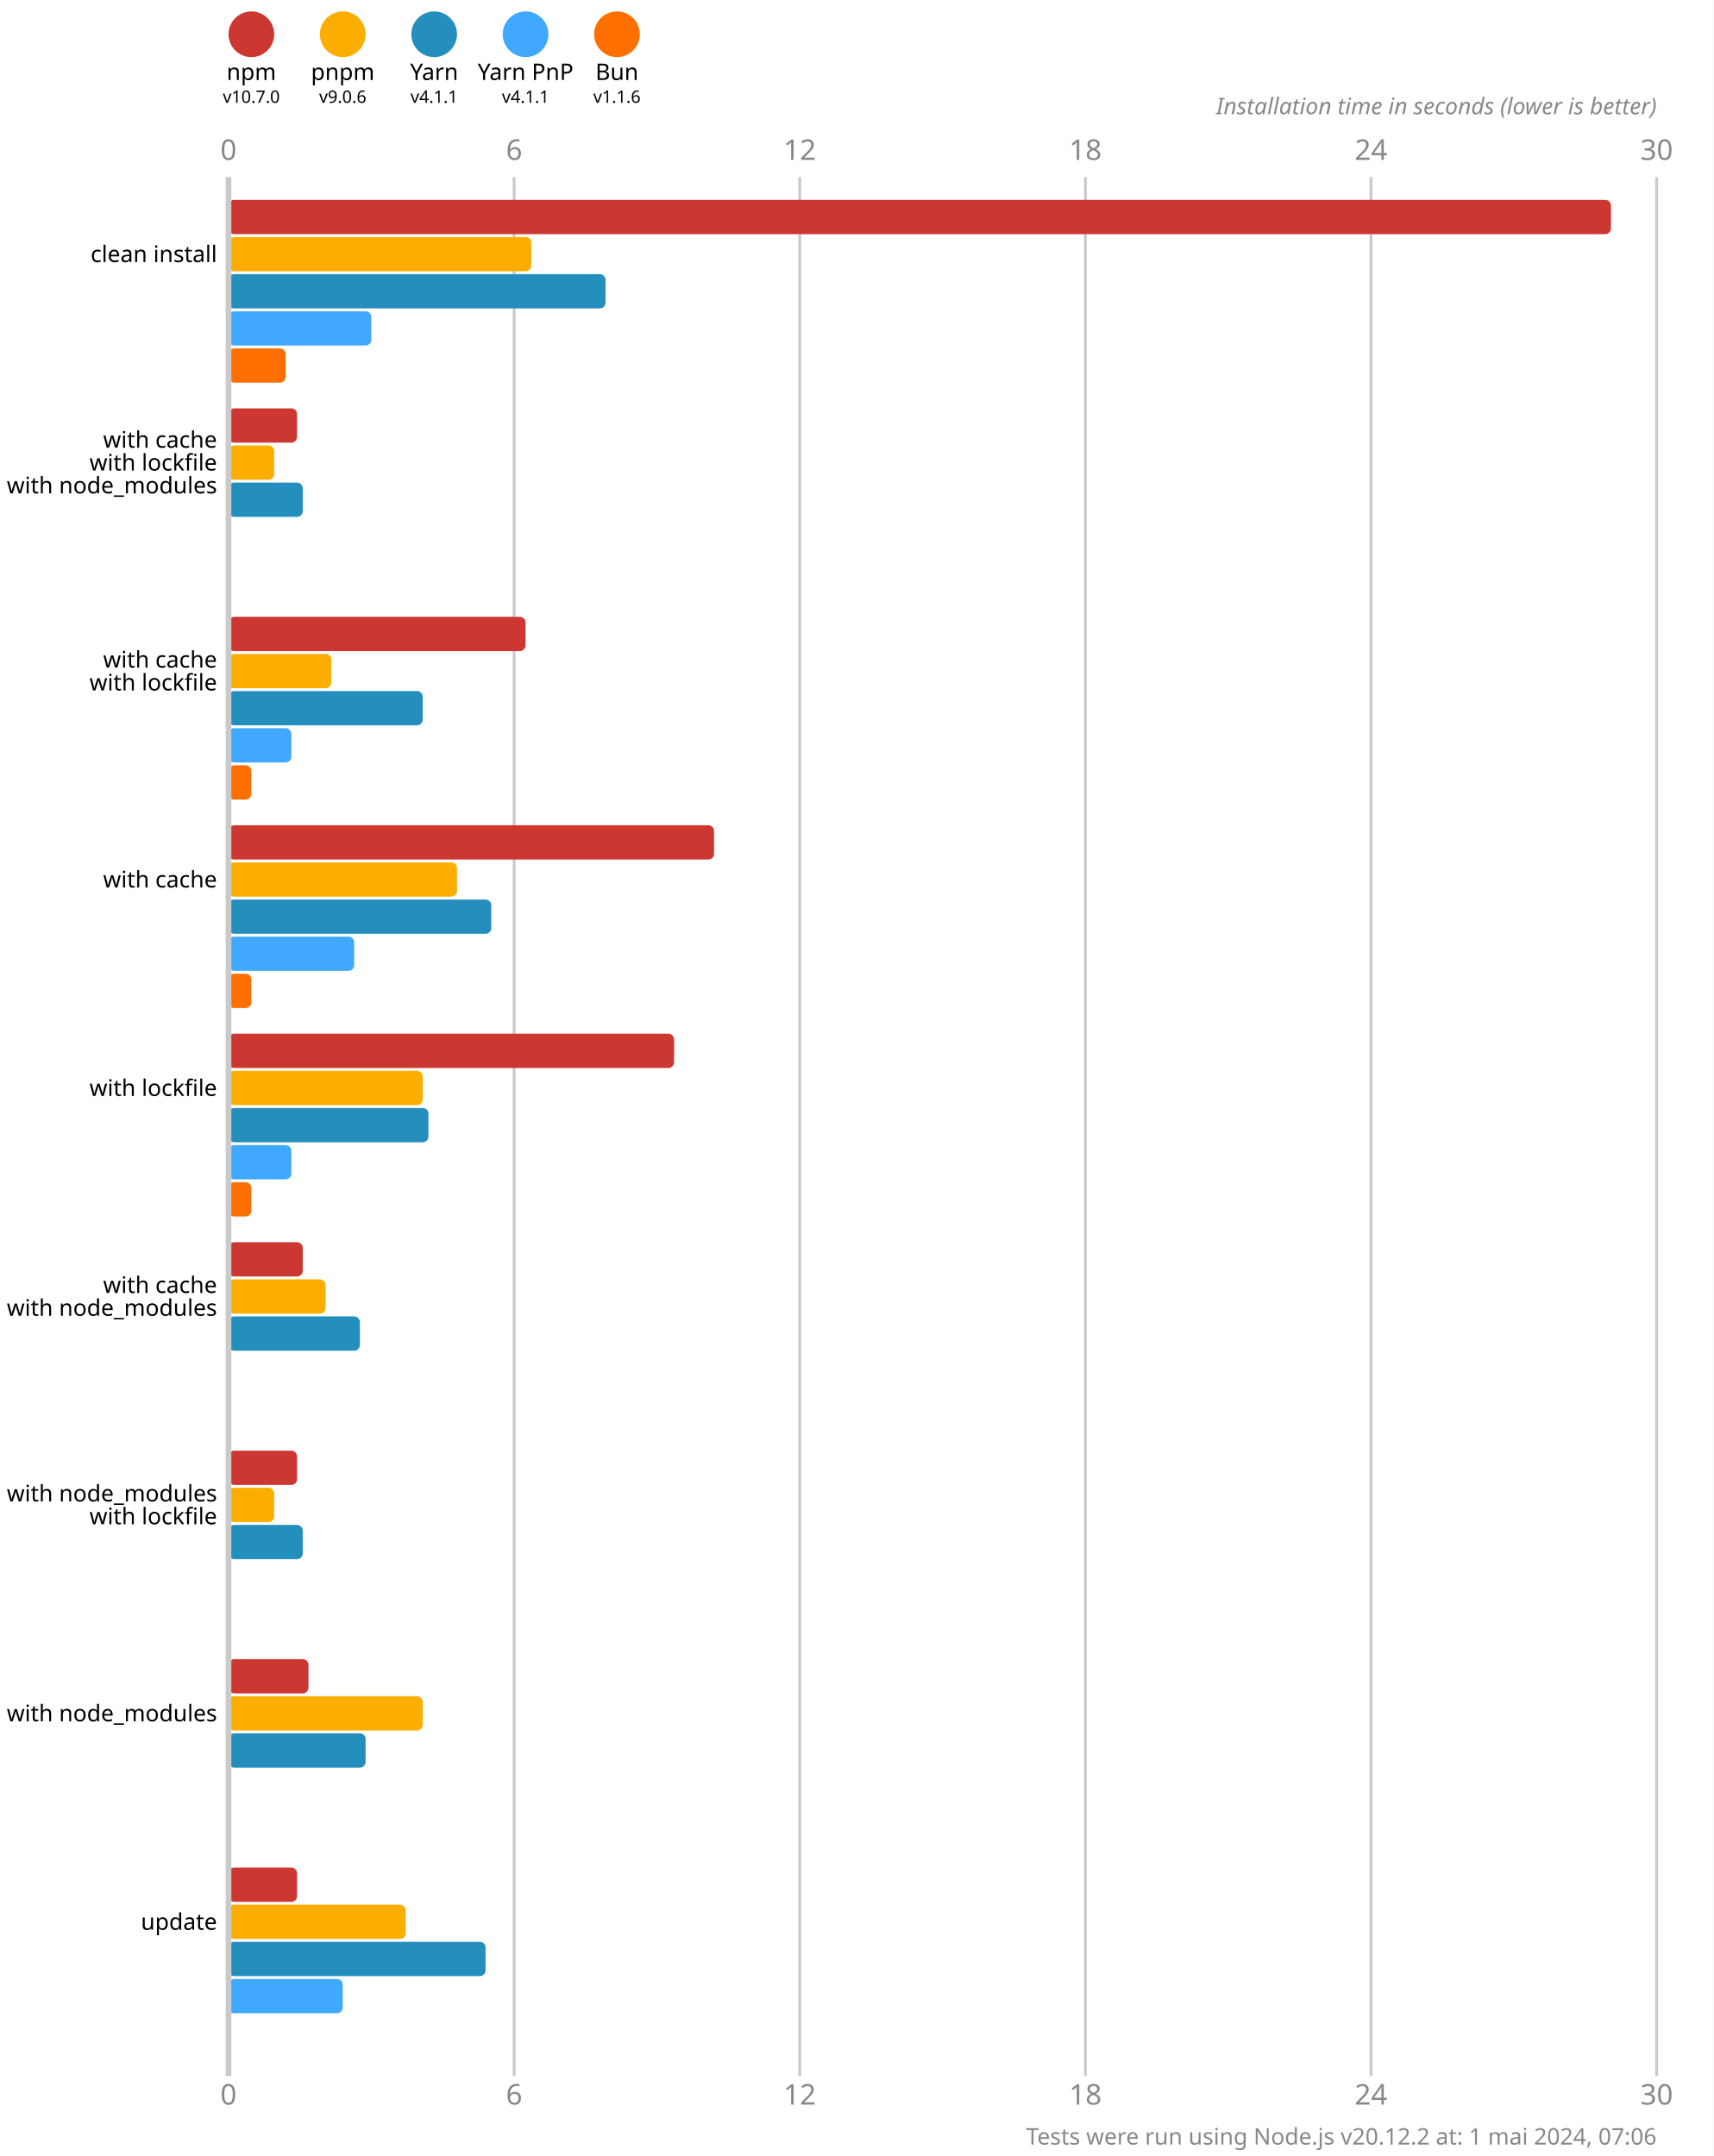
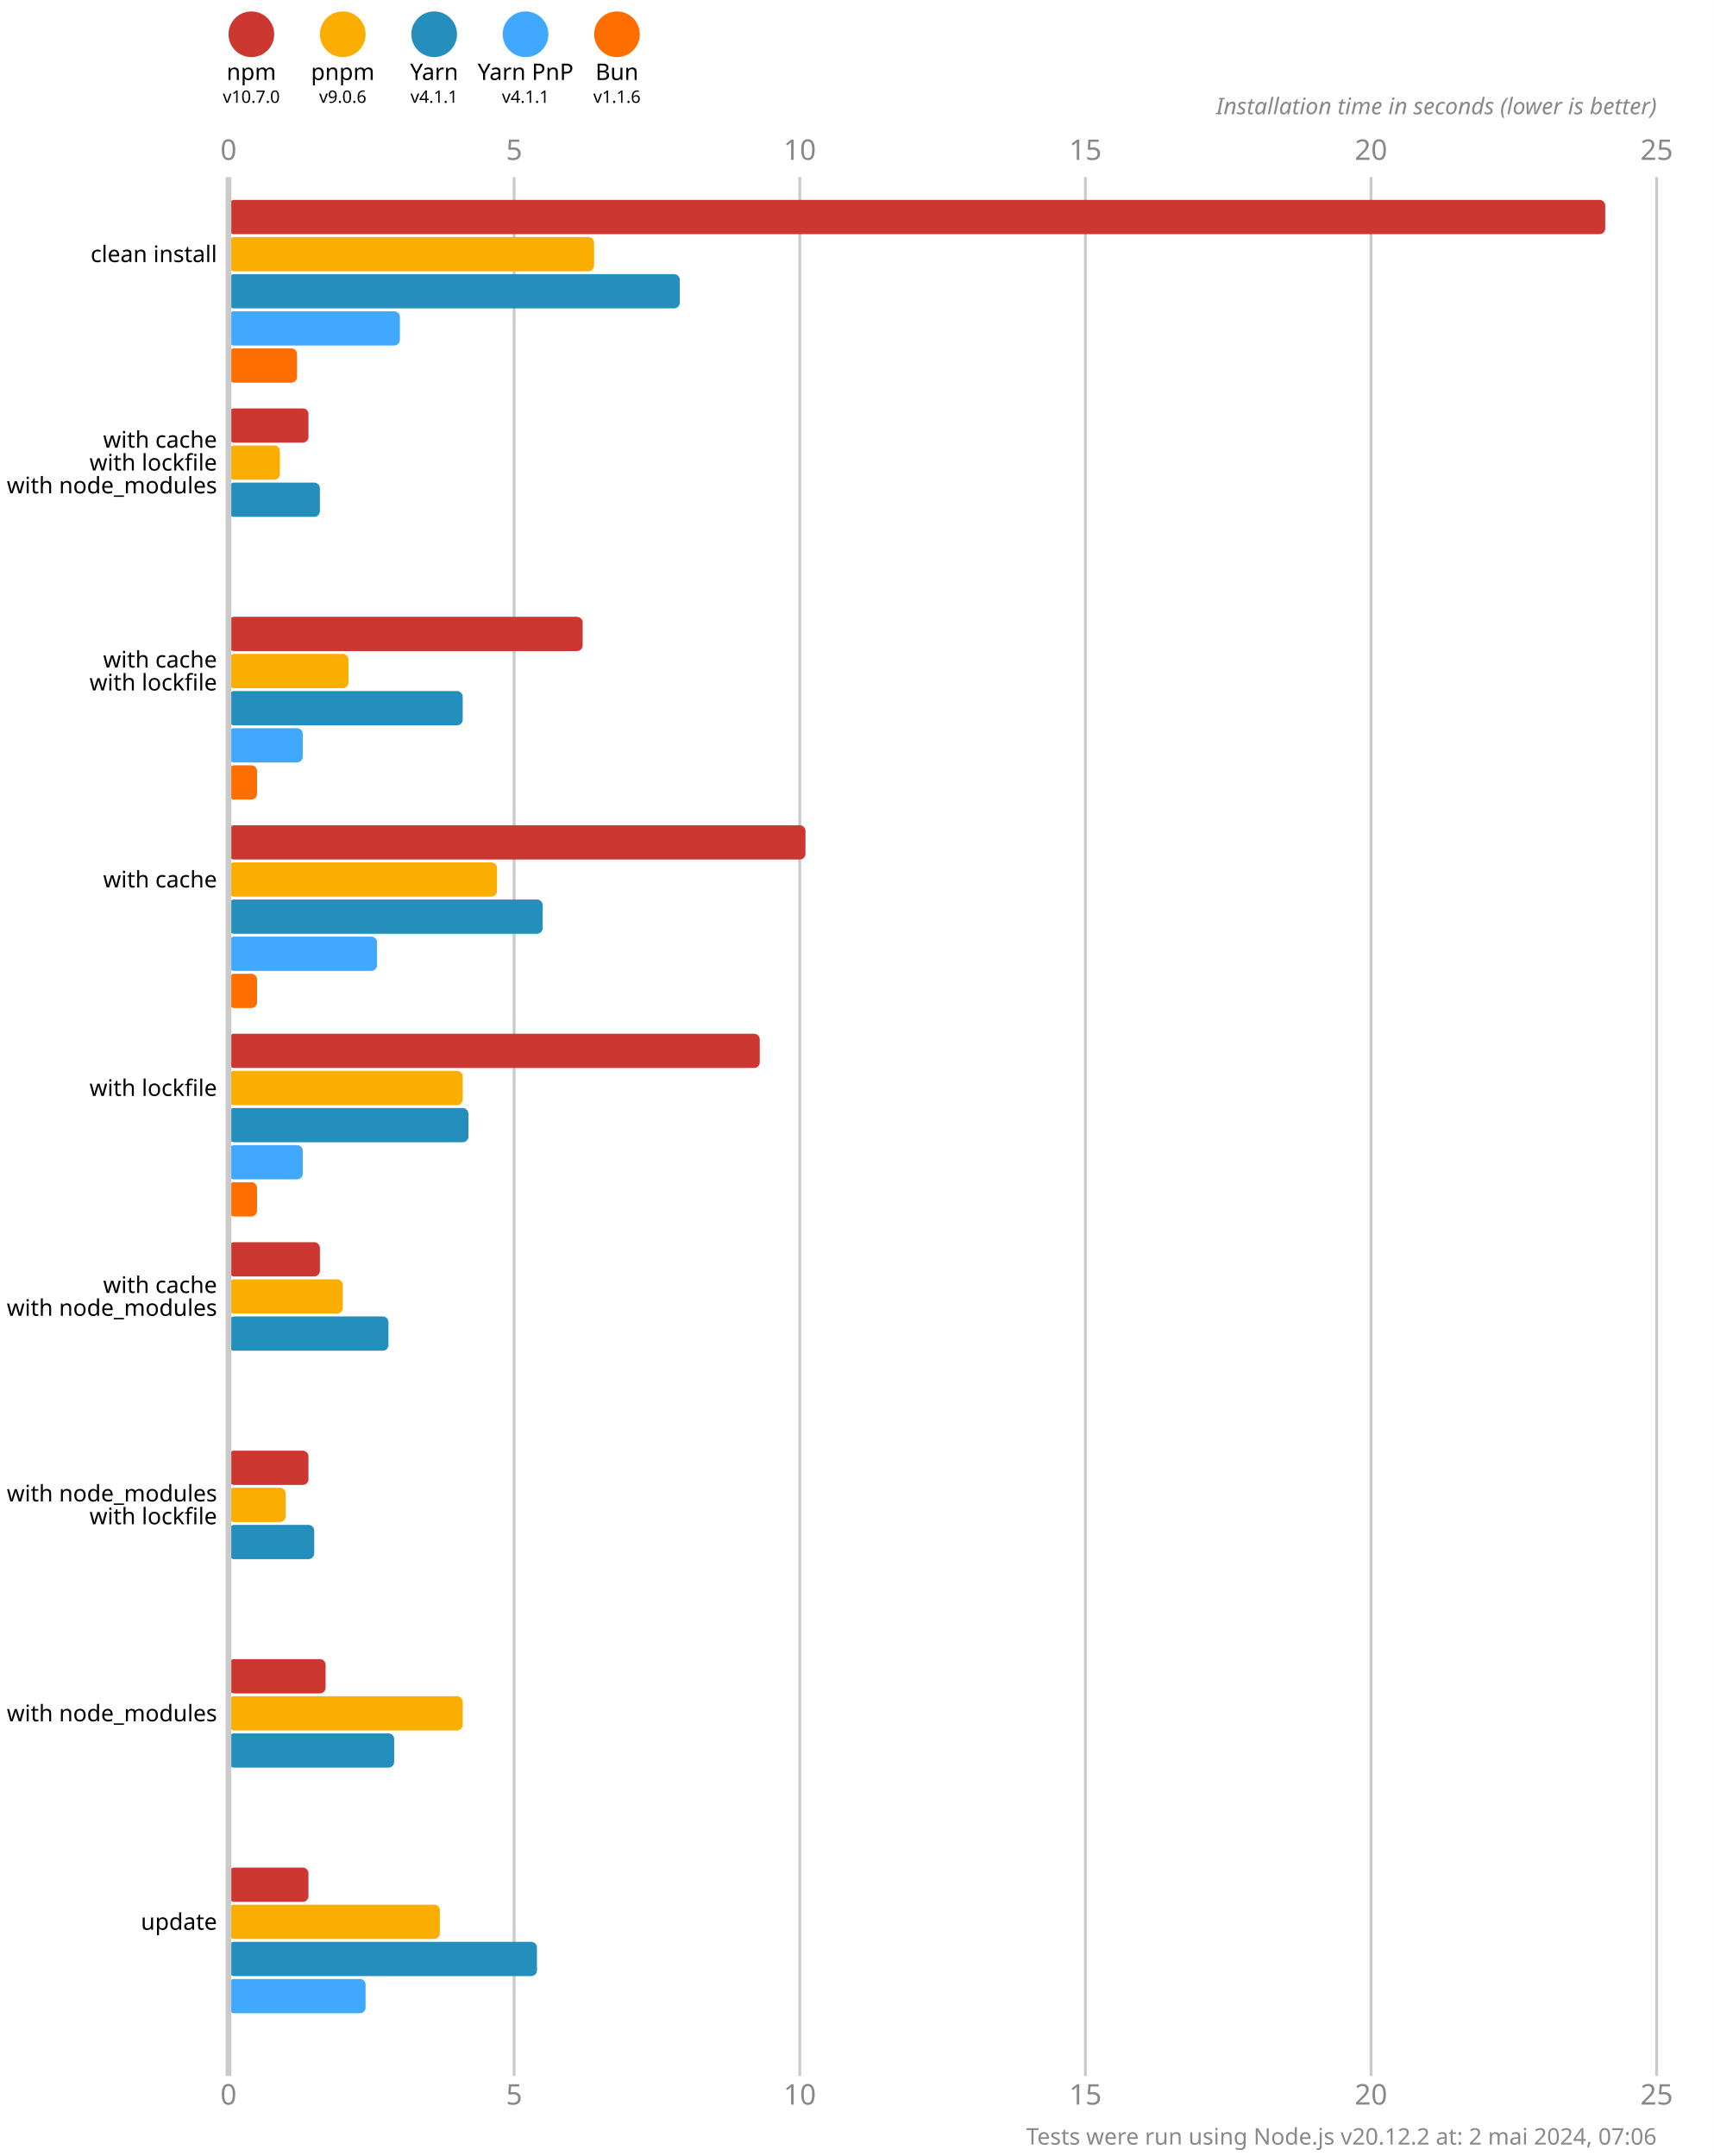
<svg xmlns="http://www.w3.org/2000/svg" version="1.1" viewBox="0 0 300 377.5">
  <style>
    .font { font-family: sans-serif; }
    .s3 { font-size: 3px; }
    .s4 { font-size: 4px; }
    .s5 { font-size: 5px; }
    .line { stroke: #cacaca; }
    .width { stroke-width: 0.5; }
    .text { fill: #888; }
  </style>
  <rect x="0" y="0" width="300" height="377.5" fill="#fff" />
  <circle cx="44" cy="6" r="4" fill="#cd3731" />
  <text x="44" y="14" class="font s4" text-anchor="middle">npm</text>
  <text x="44" y="18" class="font s3" text-anchor="middle">v10.7.0</text>
  <circle cx="60" cy="6" r="4" fill="#fbae00" />
  <text x="60" y="14" class="font s4" text-anchor="middle">pnpm</text>
  <text x="60" y="18" class="font s3" text-anchor="middle">v9.0.6</text>
  <circle cx="76" cy="6" r="4" fill="#248ebd" />
  <text x="76" y="14" class="font s4" text-anchor="middle">Yarn</text>
  <text x="76" y="18" class="font s3" text-anchor="middle">v4.1.1</text>
  <circle cx="92" cy="6" r="4" fill="#40a9ff" />
  <text x="92" y="14" class="font s4" text-anchor="middle">Yarn PnP</text>
  <text x="92" y="18" class="font s3" text-anchor="middle">v4.1.1</text>
  <circle cx="108" cy="6" r="4" fill="#ff6f00" />
  <text x="108" y="14" class="font s4" text-anchor="middle">Bun</text>
  <text x="108" y="18" class="font s3" text-anchor="middle">v1.1.6</text>
  <text x="40" y="28" class="font s5 text" text-anchor="middle">0</text>
  <text x="40" y="368.5" class="font s5 text" text-anchor="middle">0</text>
  <line x1="90" y1="31" x2="90" y2="363.5" class="line width" />
-   <text x="90" y="28" class="font s5 text" text-anchor="middle">6</text>
-   <text x="90" y="368.5" class="font s5 text" text-anchor="middle">6</text>
+   <text x="90" y="28" class="font s5 text" text-anchor="middle">5</text>
+   <text x="90" y="368.5" class="font s5 text" text-anchor="middle">5</text>
  <line x1="140" y1="31" x2="140" y2="363.5" class="line width" />
-   <text x="140" y="28" class="font s5 text" text-anchor="middle">12</text>
-   <text x="140" y="368.5" class="font s5 text" text-anchor="middle">12</text>
+   <text x="140" y="28" class="font s5 text" text-anchor="middle">10</text>
+   <text x="140" y="368.5" class="font s5 text" text-anchor="middle">10</text>
  <line x1="190" y1="31" x2="190" y2="363.5" class="line width" />
-   <text x="190" y="28" class="font s5 text" text-anchor="middle">18</text>
-   <text x="190" y="368.5" class="font s5 text" text-anchor="middle">18</text>
+   <text x="190" y="28" class="font s5 text" text-anchor="middle">15</text>
+   <text x="190" y="368.5" class="font s5 text" text-anchor="middle">15</text>
  <line x1="240" y1="31" x2="240" y2="363.5" class="line width" />
-   <text x="240" y="28" class="font s5 text" text-anchor="middle">24</text>
-   <text x="240" y="368.5" class="font s5 text" text-anchor="middle">24</text>
+   <text x="240" y="28" class="font s5 text" text-anchor="middle">20</text>
+   <text x="240" y="368.5" class="font s5 text" text-anchor="middle">20</text>
  <line x1="290" y1="31" x2="290" y2="363.5" class="line width" />
-   <text x="290" y="28" class="font s5 text" text-anchor="middle">30</text>
-   <text x="290" y="368.5" class="font s5 text" text-anchor="middle">30</text>
+   <text x="290" y="28" class="font s5 text" text-anchor="middle">25</text>
+   <text x="290" y="368.5" class="font s5 text" text-anchor="middle">25</text>
  <text x="290" y="20" class="font s4 text" font-style="italic" text-anchor="end">Installation time in seconds (lower is better)</text>
-   <rect x="40" y="35" width="242" height="6" fill="#cd3731" rx="1" ry="1" />
-   <rect x="40" y="41.5" width="53" height="6" fill="#fbae00" rx="1" ry="1" />
-   <rect x="40" y="48" width="66" height="6" fill="#248ebd" rx="1" ry="1" />
-   <rect x="40" y="54.5" width="25" height="6" fill="#40a9ff" rx="1" ry="1" />
-   <rect x="40" y="61" width="10" height="6" fill="#ff6f00" rx="1" ry="1" />
-   <rect x="40" y="71.5" width="12" height="6" fill="#cd3731" rx="1" ry="1" />
-   <rect x="40" y="78" width="8" height="6" fill="#fbae00" rx="1" ry="1" />
-   <rect x="40" y="84.5" width="13" height="6" fill="#248ebd" rx="1" ry="1" />
+   <rect x="40" y="35" width="241" height="6" fill="#cd3731" rx="1" ry="1" />
+   <rect x="40" y="41.5" width="64" height="6" fill="#fbae00" rx="1" ry="1" />
+   <rect x="40" y="48" width="79" height="6" fill="#248ebd" rx="1" ry="1" />
+   <rect x="40" y="54.5" width="30" height="6" fill="#40a9ff" rx="1" ry="1" />
+   <rect x="40" y="61" width="12" height="6" fill="#ff6f00" rx="1" ry="1" />
+   <rect x="40" y="71.5" width="14" height="6" fill="#cd3731" rx="1" ry="1" />
+   <rect x="40" y="78" width="9" height="6" fill="#fbae00" rx="1" ry="1" />
+   <rect x="40" y="84.5" width="16" height="6" fill="#248ebd" rx="1" ry="1" />
  <rect x="40" y="91" width="0" height="6" fill="#40a9ff" rx="1" ry="1" />
  <rect x="40" y="97.5" width="0" height="6" fill="#ff6f00" rx="1" ry="1" />
-   <rect x="40" y="108" width="52" height="6" fill="#cd3731" rx="1" ry="1" />
-   <rect x="40" y="114.5" width="18" height="6" fill="#fbae00" rx="1" ry="1" />
-   <rect x="40" y="121" width="34" height="6" fill="#248ebd" rx="1" ry="1" />
-   <rect x="40" y="127.5" width="11" height="6" fill="#40a9ff" rx="1" ry="1" />
-   <rect x="40" y="134" width="4" height="6" fill="#ff6f00" rx="1" ry="1" />
-   <rect x="40" y="144.5" width="85" height="6" fill="#cd3731" rx="1" ry="1" />
-   <rect x="40" y="151" width="40" height="6" fill="#fbae00" rx="1" ry="1" />
-   <rect x="40" y="157.5" width="46" height="6" fill="#248ebd" rx="1" ry="1" />
-   <rect x="40" y="164" width="22" height="6" fill="#40a9ff" rx="1" ry="1" />
-   <rect x="40" y="170.5" width="4" height="6" fill="#ff6f00" rx="1" ry="1" />
-   <rect x="40" y="181" width="78" height="6" fill="#cd3731" rx="1" ry="1" />
-   <rect x="40" y="187.5" width="34" height="6" fill="#fbae00" rx="1" ry="1" />
-   <rect x="40" y="194" width="35" height="6" fill="#248ebd" rx="1" ry="1" />
-   <rect x="40" y="200.5" width="11" height="6" fill="#40a9ff" rx="1" ry="1" />
-   <rect x="40" y="207" width="4" height="6" fill="#ff6f00" rx="1" ry="1" />
-   <rect x="40" y="217.5" width="13" height="6" fill="#cd3731" rx="1" ry="1" />
-   <rect x="40" y="224" width="17" height="6" fill="#fbae00" rx="1" ry="1" />
-   <rect x="40" y="230.5" width="23" height="6" fill="#248ebd" rx="1" ry="1" />
+   <rect x="40" y="108" width="62" height="6" fill="#cd3731" rx="1" ry="1" />
+   <rect x="40" y="114.5" width="21" height="6" fill="#fbae00" rx="1" ry="1" />
+   <rect x="40" y="121" width="41" height="6" fill="#248ebd" rx="1" ry="1" />
+   <rect x="40" y="127.5" width="13" height="6" fill="#40a9ff" rx="1" ry="1" />
+   <rect x="40" y="134" width="5" height="6" fill="#ff6f00" rx="1" ry="1" />
+   <rect x="40" y="144.5" width="101" height="6" fill="#cd3731" rx="1" ry="1" />
+   <rect x="40" y="151" width="47" height="6" fill="#fbae00" rx="1" ry="1" />
+   <rect x="40" y="157.5" width="55" height="6" fill="#248ebd" rx="1" ry="1" />
+   <rect x="40" y="164" width="26" height="6" fill="#40a9ff" rx="1" ry="1" />
+   <rect x="40" y="170.5" width="5" height="6" fill="#ff6f00" rx="1" ry="1" />
+   <rect x="40" y="181" width="93" height="6" fill="#cd3731" rx="1" ry="1" />
+   <rect x="40" y="187.5" width="41" height="6" fill="#fbae00" rx="1" ry="1" />
+   <rect x="40" y="194" width="42" height="6" fill="#248ebd" rx="1" ry="1" />
+   <rect x="40" y="200.5" width="13" height="6" fill="#40a9ff" rx="1" ry="1" />
+   <rect x="40" y="207" width="5" height="6" fill="#ff6f00" rx="1" ry="1" />
+   <rect x="40" y="217.5" width="16" height="6" fill="#cd3731" rx="1" ry="1" />
+   <rect x="40" y="224" width="20" height="6" fill="#fbae00" rx="1" ry="1" />
+   <rect x="40" y="230.5" width="28" height="6" fill="#248ebd" rx="1" ry="1" />
  <rect x="40" y="237" width="0" height="6" fill="#40a9ff" rx="1" ry="1" />
  <rect x="40" y="243.5" width="0" height="6" fill="#ff6f00" rx="1" ry="1" />
-   <rect x="40" y="254" width="12" height="6" fill="#cd3731" rx="1" ry="1" />
-   <rect x="40" y="260.5" width="8" height="6" fill="#fbae00" rx="1" ry="1" />
-   <rect x="40" y="267" width="13" height="6" fill="#248ebd" rx="1" ry="1" />
+   <rect x="40" y="254" width="14" height="6" fill="#cd3731" rx="1" ry="1" />
+   <rect x="40" y="260.5" width="10" height="6" fill="#fbae00" rx="1" ry="1" />
+   <rect x="40" y="267" width="15" height="6" fill="#248ebd" rx="1" ry="1" />
  <rect x="40" y="273.5" width="0" height="6" fill="#40a9ff" rx="1" ry="1" />
  <rect x="40" y="280" width="0" height="6" fill="#ff6f00" rx="1" ry="1" />
-   <rect x="40" y="290.5" width="14" height="6" fill="#cd3731" rx="1" ry="1" />
-   <rect x="40" y="297" width="34" height="6" fill="#fbae00" rx="1" ry="1" />
-   <rect x="40" y="303.5" width="24" height="6" fill="#248ebd" rx="1" ry="1" />
+   <rect x="40" y="290.5" width="17" height="6" fill="#cd3731" rx="1" ry="1" />
+   <rect x="40" y="297" width="41" height="6" fill="#fbae00" rx="1" ry="1" />
+   <rect x="40" y="303.5" width="29" height="6" fill="#248ebd" rx="1" ry="1" />
  <rect x="40" y="310" width="0" height="6" fill="#40a9ff" rx="1" ry="1" />
  <rect x="40" y="316.5" width="0" height="6" fill="#ff6f00" rx="1" ry="1" />
-   <rect x="40" y="327" width="12" height="6" fill="#cd3731" rx="1" ry="1" />
-   <rect x="40" y="333.5" width="31" height="6" fill="#fbae00" rx="1" ry="1" />
-   <rect x="40" y="340" width="45" height="6" fill="#248ebd" rx="1" ry="1" />
-   <rect x="40" y="346.5" width="20" height="6" fill="#40a9ff" rx="1" ry="1" />
+   <rect x="40" y="327" width="14" height="6" fill="#cd3731" rx="1" ry="1" />
+   <rect x="40" y="333.5" width="37" height="6" fill="#fbae00" rx="1" ry="1" />
+   <rect x="40" y="340" width="54" height="6" fill="#248ebd" rx="1" ry="1" />
+   <rect x="40" y="346.5" width="24" height="6" fill="#40a9ff" rx="1" ry="1" />
  <rect x="40" y="353" width="0" height="6" fill="#ff6f00" rx="1" ry="1" />
  <line x1="40" y1="31" x2="40" y2="363.5" class="line" />
  <text x="38" y="44.5" class="font s4" dominant-baseline="middle" text-anchor="end">clean install</text>
  <text x="38" y="77" class="font s4" dominant-baseline="middle" text-anchor="end">with cache</text>
  <text x="38" y="81" class="font s4" dominant-baseline="middle" text-anchor="end">with lockfile</text>
  <text x="38" y="85" class="font s4" dominant-baseline="middle" text-anchor="end">with node_modules</text>
  <text x="38" y="115.5" class="font s4" dominant-baseline="middle" text-anchor="end">with cache</text>
  <text x="38" y="119.5" class="font s4" dominant-baseline="middle" text-anchor="end">with lockfile</text>
  <text x="38" y="154" class="font s4" dominant-baseline="middle" text-anchor="end">with cache</text>
  <text x="38" y="190.5" class="font s4" dominant-baseline="middle" text-anchor="end">with lockfile</text>
  <text x="38" y="225" class="font s4" dominant-baseline="middle" text-anchor="end">with cache</text>
  <text x="38" y="229" class="font s4" dominant-baseline="middle" text-anchor="end">with node_modules</text>
  <text x="38" y="261.5" class="font s4" dominant-baseline="middle" text-anchor="end">with node_modules</text>
  <text x="38" y="265.5" class="font s4" dominant-baseline="middle" text-anchor="end">with lockfile</text>
  <text x="38" y="300" class="font s4" dominant-baseline="middle" text-anchor="end">with node_modules</text>
  <text x="38" y="336.5" class="font s4" dominant-baseline="middle" text-anchor="end">update</text>
-   <text x="290" y="375.5" class="font s4 text" text-anchor="end">Tests were run using Node.js v20.12.2 at: 1 mai 2024, 07:06</text>
+   <text x="290" y="375.5" class="font s4 text" text-anchor="end">Tests were run using Node.js v20.12.2 at: 2 mai 2024, 07:06</text>
</svg>
